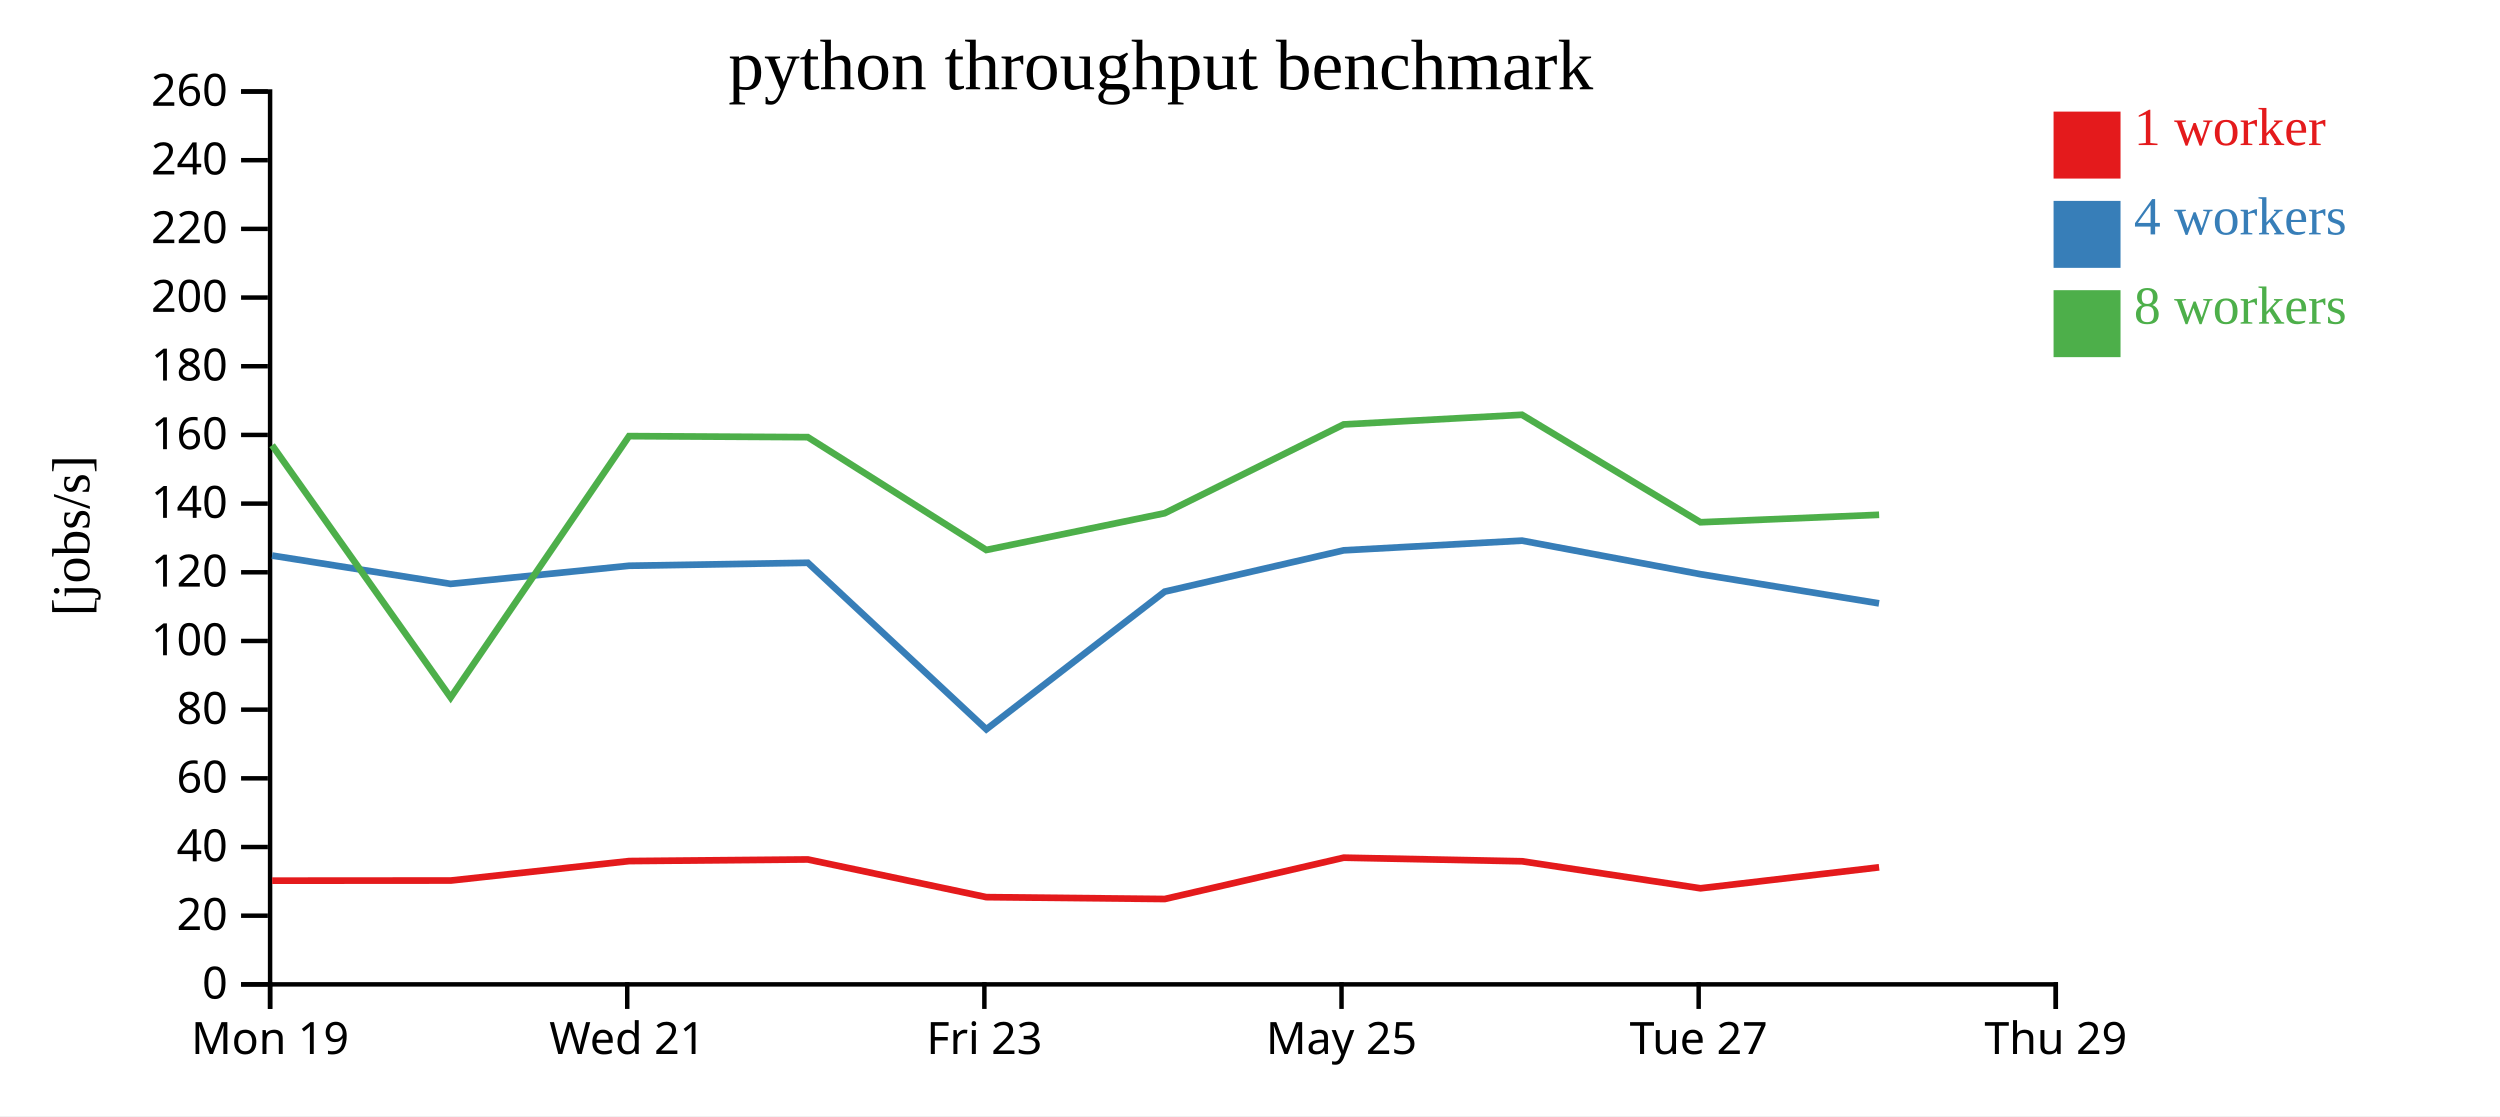
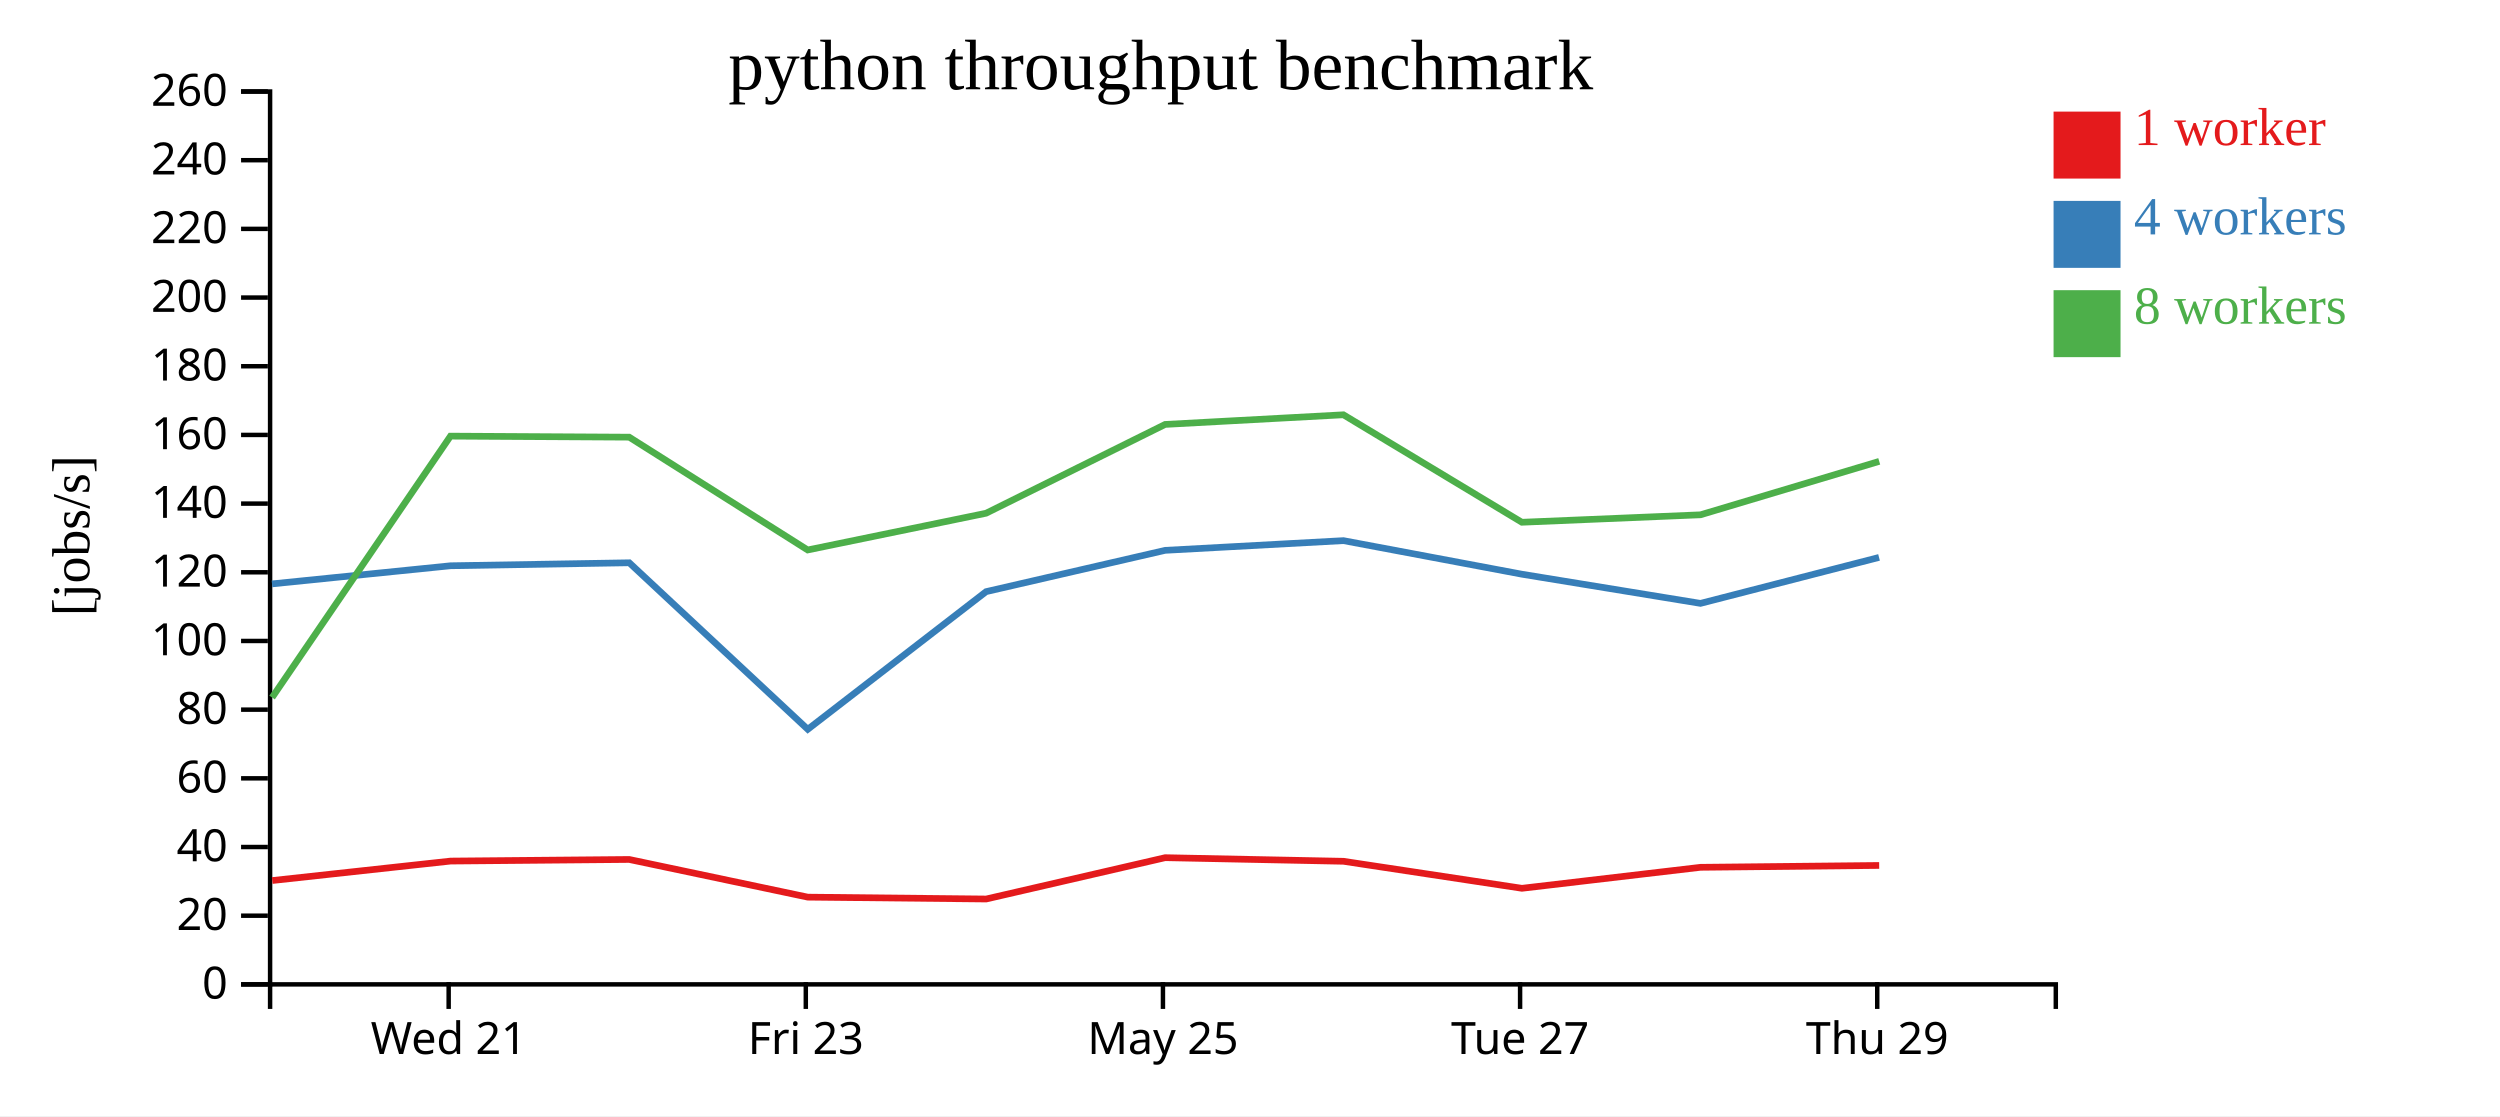
<svg xmlns="http://www.w3.org/2000/svg" width="560" height="250">
  <rect width="100%" height="100%" fill="white" />
  <g transform="translate(60,20)">
    <g transform="translate(0,200)" fill="none" font-size="10" font-family="sans-serif" text-anchor="middle">
      <path class="domain" stroke="currentColor" d="M0.5,6V0.5H400.5V6" />
-       <g class="tick" opacity="1" transform="translate(0.5,0)">
-         <line stroke="currentColor" y2="6" />
-         <text fill="currentColor" y="9" dy="0.71em">Mon 19</text>
-       </g>
-       <g class="tick" opacity="1" transform="translate(80.5,0)">
+       <g class="tick" opacity="1" transform="translate(40.5,0)">
        <line stroke="currentColor" y2="6" />
        <text fill="currentColor" y="9" dy="0.71em">Wed 21</text>
      </g>
-       <g class="tick" opacity="1" transform="translate(160.5,0)">
+       <g class="tick" opacity="1" transform="translate(120.5,0)">
        <line stroke="currentColor" y2="6" />
        <text fill="currentColor" y="9" dy="0.71em">Fri 23</text>
      </g>
-       <g class="tick" opacity="1" transform="translate(240.5,0)">
+       <g class="tick" opacity="1" transform="translate(200.5,0)">
        <line stroke="currentColor" y2="6" />
        <text fill="currentColor" y="9" dy="0.71em">May 25</text>
      </g>
-       <g class="tick" opacity="1" transform="translate(320.5,0)">
+       <g class="tick" opacity="1" transform="translate(280.5,0)">
        <line stroke="currentColor" y2="6" />
        <text fill="currentColor" y="9" dy="0.71em">Tue 27</text>
      </g>
-       <g class="tick" opacity="1" transform="translate(400.5,0)">
+       <g class="tick" opacity="1" transform="translate(360.5,0)">
        <line stroke="currentColor" y2="6" />
        <text fill="currentColor" y="9" dy="0.71em">Thu 29</text>
      </g>
    </g>
    <g fill="none" font-size="10" font-family="sans-serif" text-anchor="end">
      <path class="domain" stroke="currentColor" d="M-6,200.5H0.5V0.5H-6" />
      <g class="tick" opacity="1" transform="translate(0,200.5)">
        <line stroke="currentColor" x2="-6" />
        <text fill="currentColor" x="-9" dy="0.32em">0</text>
      </g>
      <g class="tick" opacity="1" transform="translate(0,185.1154)">
        <line stroke="currentColor" x2="-6" />
        <text fill="currentColor" x="-9" dy="0.32em">20</text>
      </g>
      <g class="tick" opacity="1" transform="translate(0,169.7308)">
        <line stroke="currentColor" x2="-6" />
        <text fill="currentColor" x="-9" dy="0.32em">40</text>
      </g>
      <g class="tick" opacity="1" transform="translate(0,154.3462)">
        <line stroke="currentColor" x2="-6" />
        <text fill="currentColor" x="-9" dy="0.32em">60</text>
      </g>
      <g class="tick" opacity="1" transform="translate(0,138.9615)">
        <line stroke="currentColor" x2="-6" />
        <text fill="currentColor" x="-9" dy="0.32em">80</text>
      </g>
      <g class="tick" opacity="1" transform="translate(0,123.5769)">
        <line stroke="currentColor" x2="-6" />
        <text fill="currentColor" x="-9" dy="0.32em">100</text>
      </g>
      <g class="tick" opacity="1" transform="translate(0,108.1923)">
        <line stroke="currentColor" x2="-6" />
        <text fill="currentColor" x="-9" dy="0.32em">120</text>
      </g>
      <g class="tick" opacity="1" transform="translate(0,92.80769)">
        <line stroke="currentColor" x2="-6" />
        <text fill="currentColor" x="-9" dy="0.32em">140</text>
      </g>
      <g class="tick" opacity="1" transform="translate(0,77.42308)">
        <line stroke="currentColor" x2="-6" />
        <text fill="currentColor" x="-9" dy="0.32em">160</text>
      </g>
      <g class="tick" opacity="1" transform="translate(0,62.03846)">
        <line stroke="currentColor" x2="-6" />
        <text fill="currentColor" x="-9" dy="0.32em">180</text>
      </g>
      <g class="tick" opacity="1" transform="translate(0,46.65385)">
        <line stroke="currentColor" x2="-6" />
        <text fill="currentColor" x="-9" dy="0.32em">200</text>
      </g>
      <g class="tick" opacity="1" transform="translate(0,31.26923)">
        <line stroke="currentColor" x2="-6" />
        <text fill="currentColor" x="-9" dy="0.32em">220</text>
      </g>
      <g class="tick" opacity="1" transform="translate(0,15.88462)">
        <line stroke="currentColor" x2="-6" />
        <text fill="currentColor" x="-9" dy="0.32em">240</text>
      </g>
      <g class="tick" opacity="1" transform="translate(0,0.5)">
        <line stroke="currentColor" x2="-6" />
        <text fill="currentColor" x="-9" dy="0.32em">260</text>
      </g>
    </g>
    <text text-anchor="middle" style="font-size: 12px" transform="rotate(-90)" y="-40" x="-100">[jobs/s]</text>
    <text text-anchor="middle" style="font-size: 16px" y="0" x="200">python throughput benchmark</text>
-     <path class="line" fill="none" stroke="#e41a1c" stroke-width="1.5" d="M0.961,177.271L40.983,177.24L80.935,172.88L120.942,172.518L160.942,180.96L200.907,181.377L240.999,172.119L280.939,172.928L320.912,178.979L360.921,174.277" />
-     <path class="line" fill="none" stroke="#377eb8" stroke-width="1.5" d="M0.947,104.443L40.927,110.79L80.914,106.73L120.959,106.062L160.939,143.364L200.89,112.528L240.995,103.274L280.929,101.102L320.89,108.621L360.907,115.158" />
-     <path class="line" fill="none" stroke="#4daf4a" stroke-width="1.5" d="M0.949,79.733L40.944,136.245L80.908,77.693L120.943,77.926L160.922,103.193L200.883,94.962L240.987,75.071L280.922,72.91L320.9,96.987L360.923,95.314" />
+     <path class="line" fill="none" stroke="#e41a1c" stroke-width="1.5" d="M0.983,177.24L40.935,172.88L80.942,172.518L120.942,180.96L160.907,181.377L200.999,172.119L240.939,172.928L280.912,178.979L320.921,174.277L360.935,173.861" />
+     <path class="line" fill="none" stroke="#377eb8" stroke-width="1.5" d="M0.927,110.79L40.914,106.73L80.959,106.062L120.939,143.364L160.89,112.528L200.995,103.274L240.929,101.102L280.89,108.621L320.907,115.158L360.904,104.861" />
+     <path class="line" fill="none" stroke="#4daf4a" stroke-width="1.5" d="M0.944,136.245L40.908,77.693L80.943,77.926L120.922,103.193L160.883,94.962L200.987,75.071L240.922,72.91L280.9,96.987L320.923,95.314L360.947,83.344" />
    <rect class="dot" x="400" y="5" width="15" height="15" style="fill: #e41a1c;" />
    <rect class="dot" x="400" y="25" width="15" height="15" style="fill: #377eb8;" />
    <rect class="dot" x="400" y="45" width="15" height="15" style="fill: #4daf4a;" />
    <text class="label" x="418" y="12.5" style="fill: #e41a1c; alignment-baseline: middle;" text-anchor="left">1 worker</text>
    <text class="label" x="418" y="32.5" style="fill: #377eb8; alignment-baseline: middle;" text-anchor="left">4 workers</text>
    <text class="label" x="418" y="52.5" style="fill: #4daf4a; alignment-baseline: middle;" text-anchor="left">8 workers</text>
  </g>
</svg>
